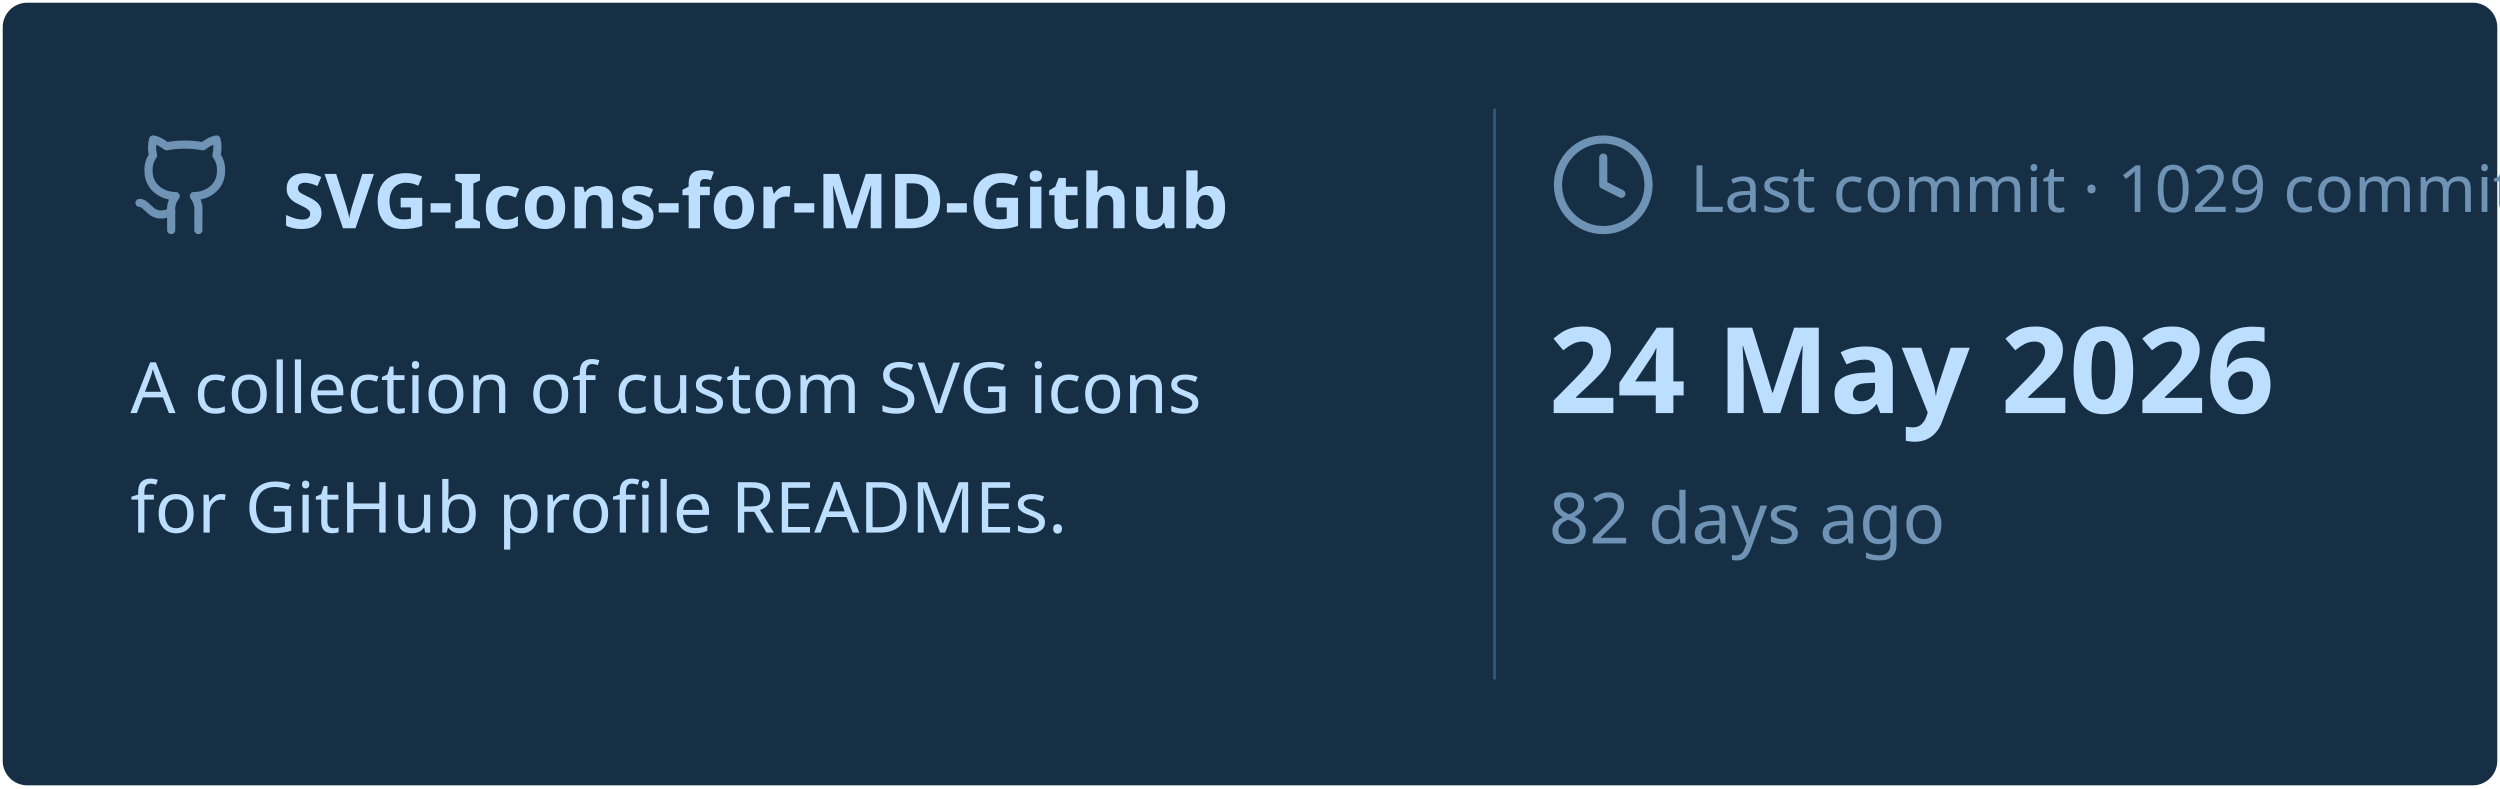
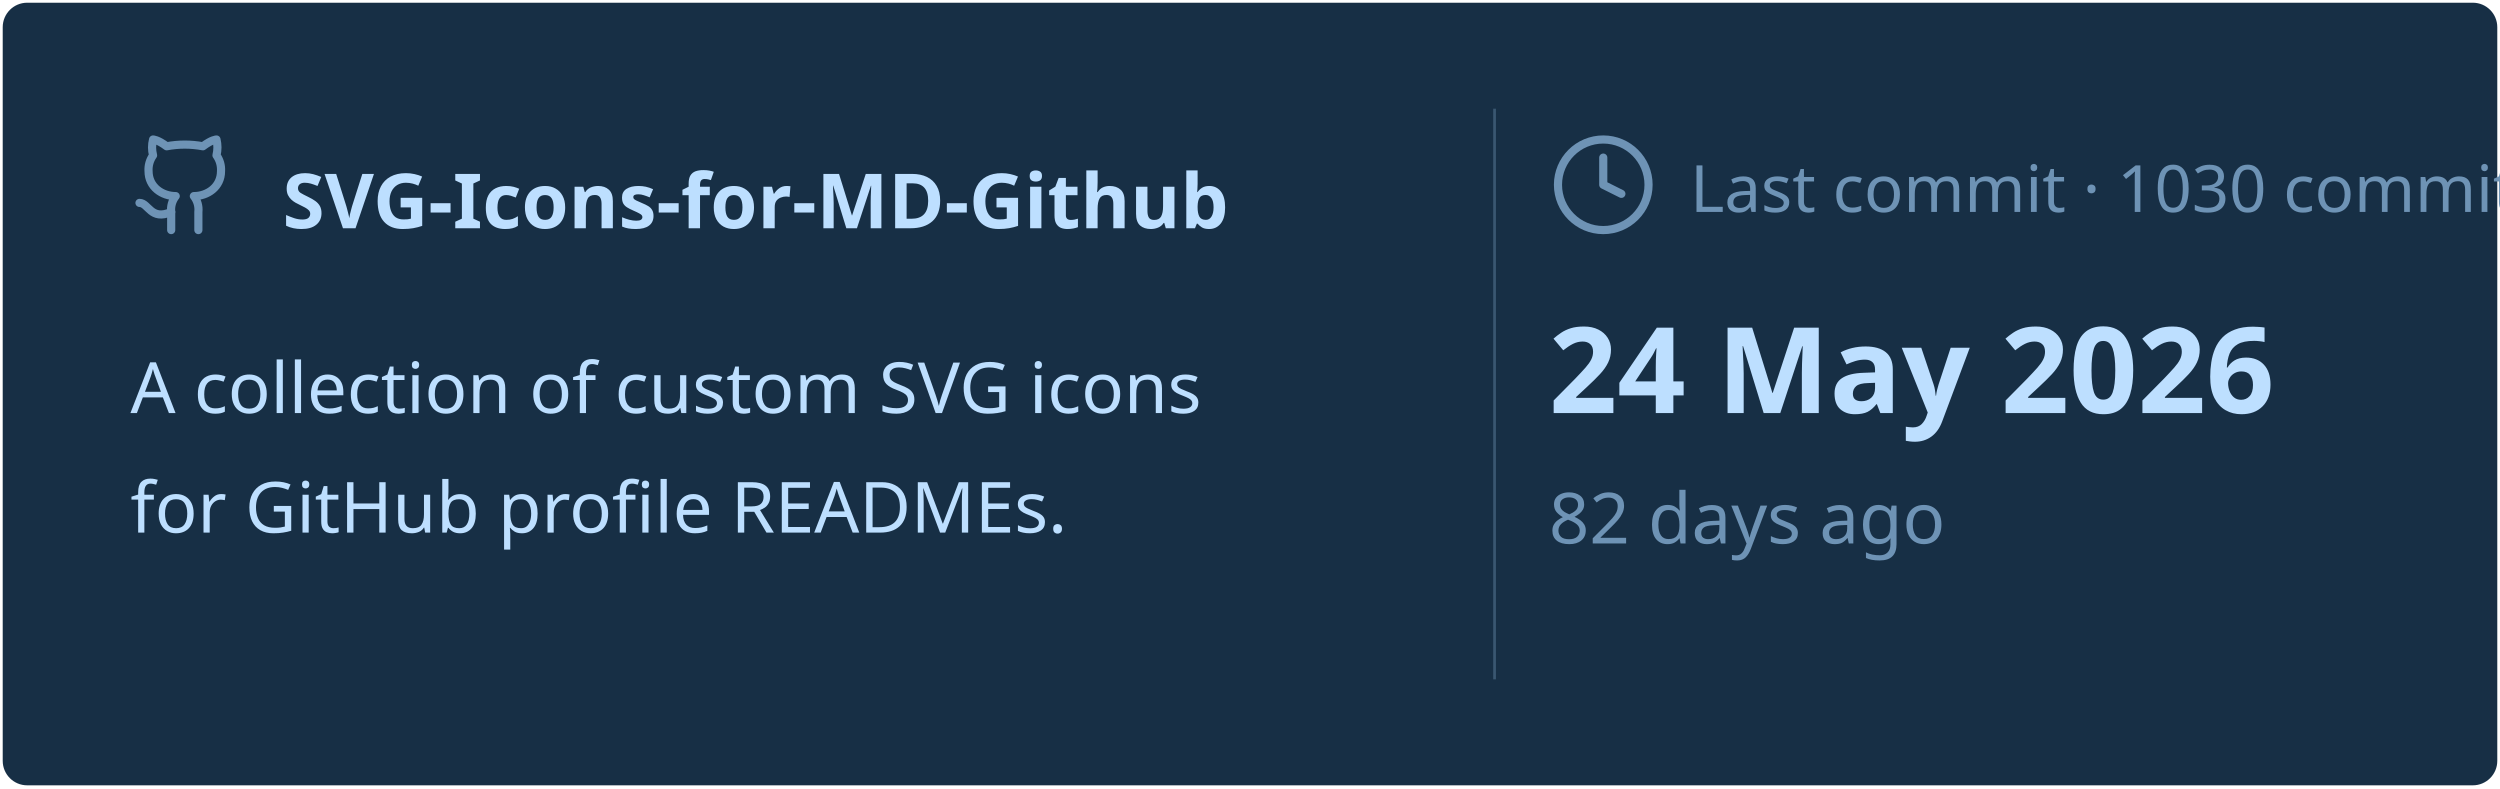
<svg xmlns="http://www.w3.org/2000/svg" viewBox="0 0 460 145" width="460px" height="145px">
  <rect stroke="#000000" stroke-opacity="0" fill="#172F45" rx="4.5" x="0.5" y="0.5" width="459" height="144" />
  <g transform="translate(24, 42)">
    <svg x="0" y="-18" width="20" height="20" viewBox="0 0 24 24" fill="none" stroke="#6E93B5" stroke-width="1.8" stroke-linecap="round" stroke-linejoin="round">
      <path d="M15 22v-4a4.8 4.8 0 0 0-1-3.5c3 0 6-2 6-5.5.08-1.25-.27-2.48-1-3.5.28-1.15.28-2.35 0-3.5 0 0-1 0-3 1.5-2.64-.5-5.36-.5-8 0C6 2 5 2 5 2c-.3 1.15-.3 2.35 0 3.5A5.403 5.403 0 0 0 4 9c0 3.5 3 5.5 6 5.5-.39.49-.68 1.05-.85 1.65-.17.6-.22 1.23-.15 1.85v4" />
      <path d="M9 18c-4.51 2-5-2-7-2" />
    </svg>
    <text x="28" y="0" font-family="&quot;Segoe UI&quot;, Ubuntu, sans-serif" font-size="14" font-weight="700" fill="#BDDFFF">SVG-Icons-for-MD-Github</text>
  </g>
  <text x="24" y="76" font-family="&quot;Segoe UI&quot;, Ubuntu, sans-serif" font-size="13" font-weight="400" fill="#BDDFFF">A collection of custom SVG icons</text>
  <text x="24" y="98" font-family="&quot;Segoe UI&quot;, Ubuntu, sans-serif" font-size="13" font-weight="400" fill="#BDDFFF">for GitHub profile READMEs.</text>
  <line x1="275" y1="20" x2="275" y2="125" stroke="#6E93B5" stroke-width="0.5" stroke-opacity="0.4" />
  <svg x="285" y="24" width="20" height="20" viewBox="0 0 24 24" fill="none" stroke="#6E93B5" stroke-width="1.8" stroke-linecap="round" stroke-linejoin="round">
    <circle cx="12" cy="12" r="10" />
    <polyline points="12 6 12 12 16 14" />
  </svg>
-   <text x="311" y="39" font-family="&quot;Segoe UI&quot;, Ubuntu, sans-serif" font-size="12" font-weight="400" fill="#6E93B5">Last commit · 1029 commits</text>
+   <text x="311" y="39" font-family="&quot;Segoe UI&quot;, Ubuntu, sans-serif" font-size="12" font-weight="400" fill="#6E93B5">Last commit · 1030 commits</text>
  <text x="285" y="76" font-family="&quot;Segoe UI&quot;, Ubuntu, sans-serif" font-size="22" font-weight="700" fill="#BDDFFF">24 May 2026</text>
  <text x="285" y="100" font-family="&quot;Segoe UI&quot;, Ubuntu, sans-serif" font-size="13" font-weight="400" fill="#6E93B5">82 days ago</text>
</svg>
